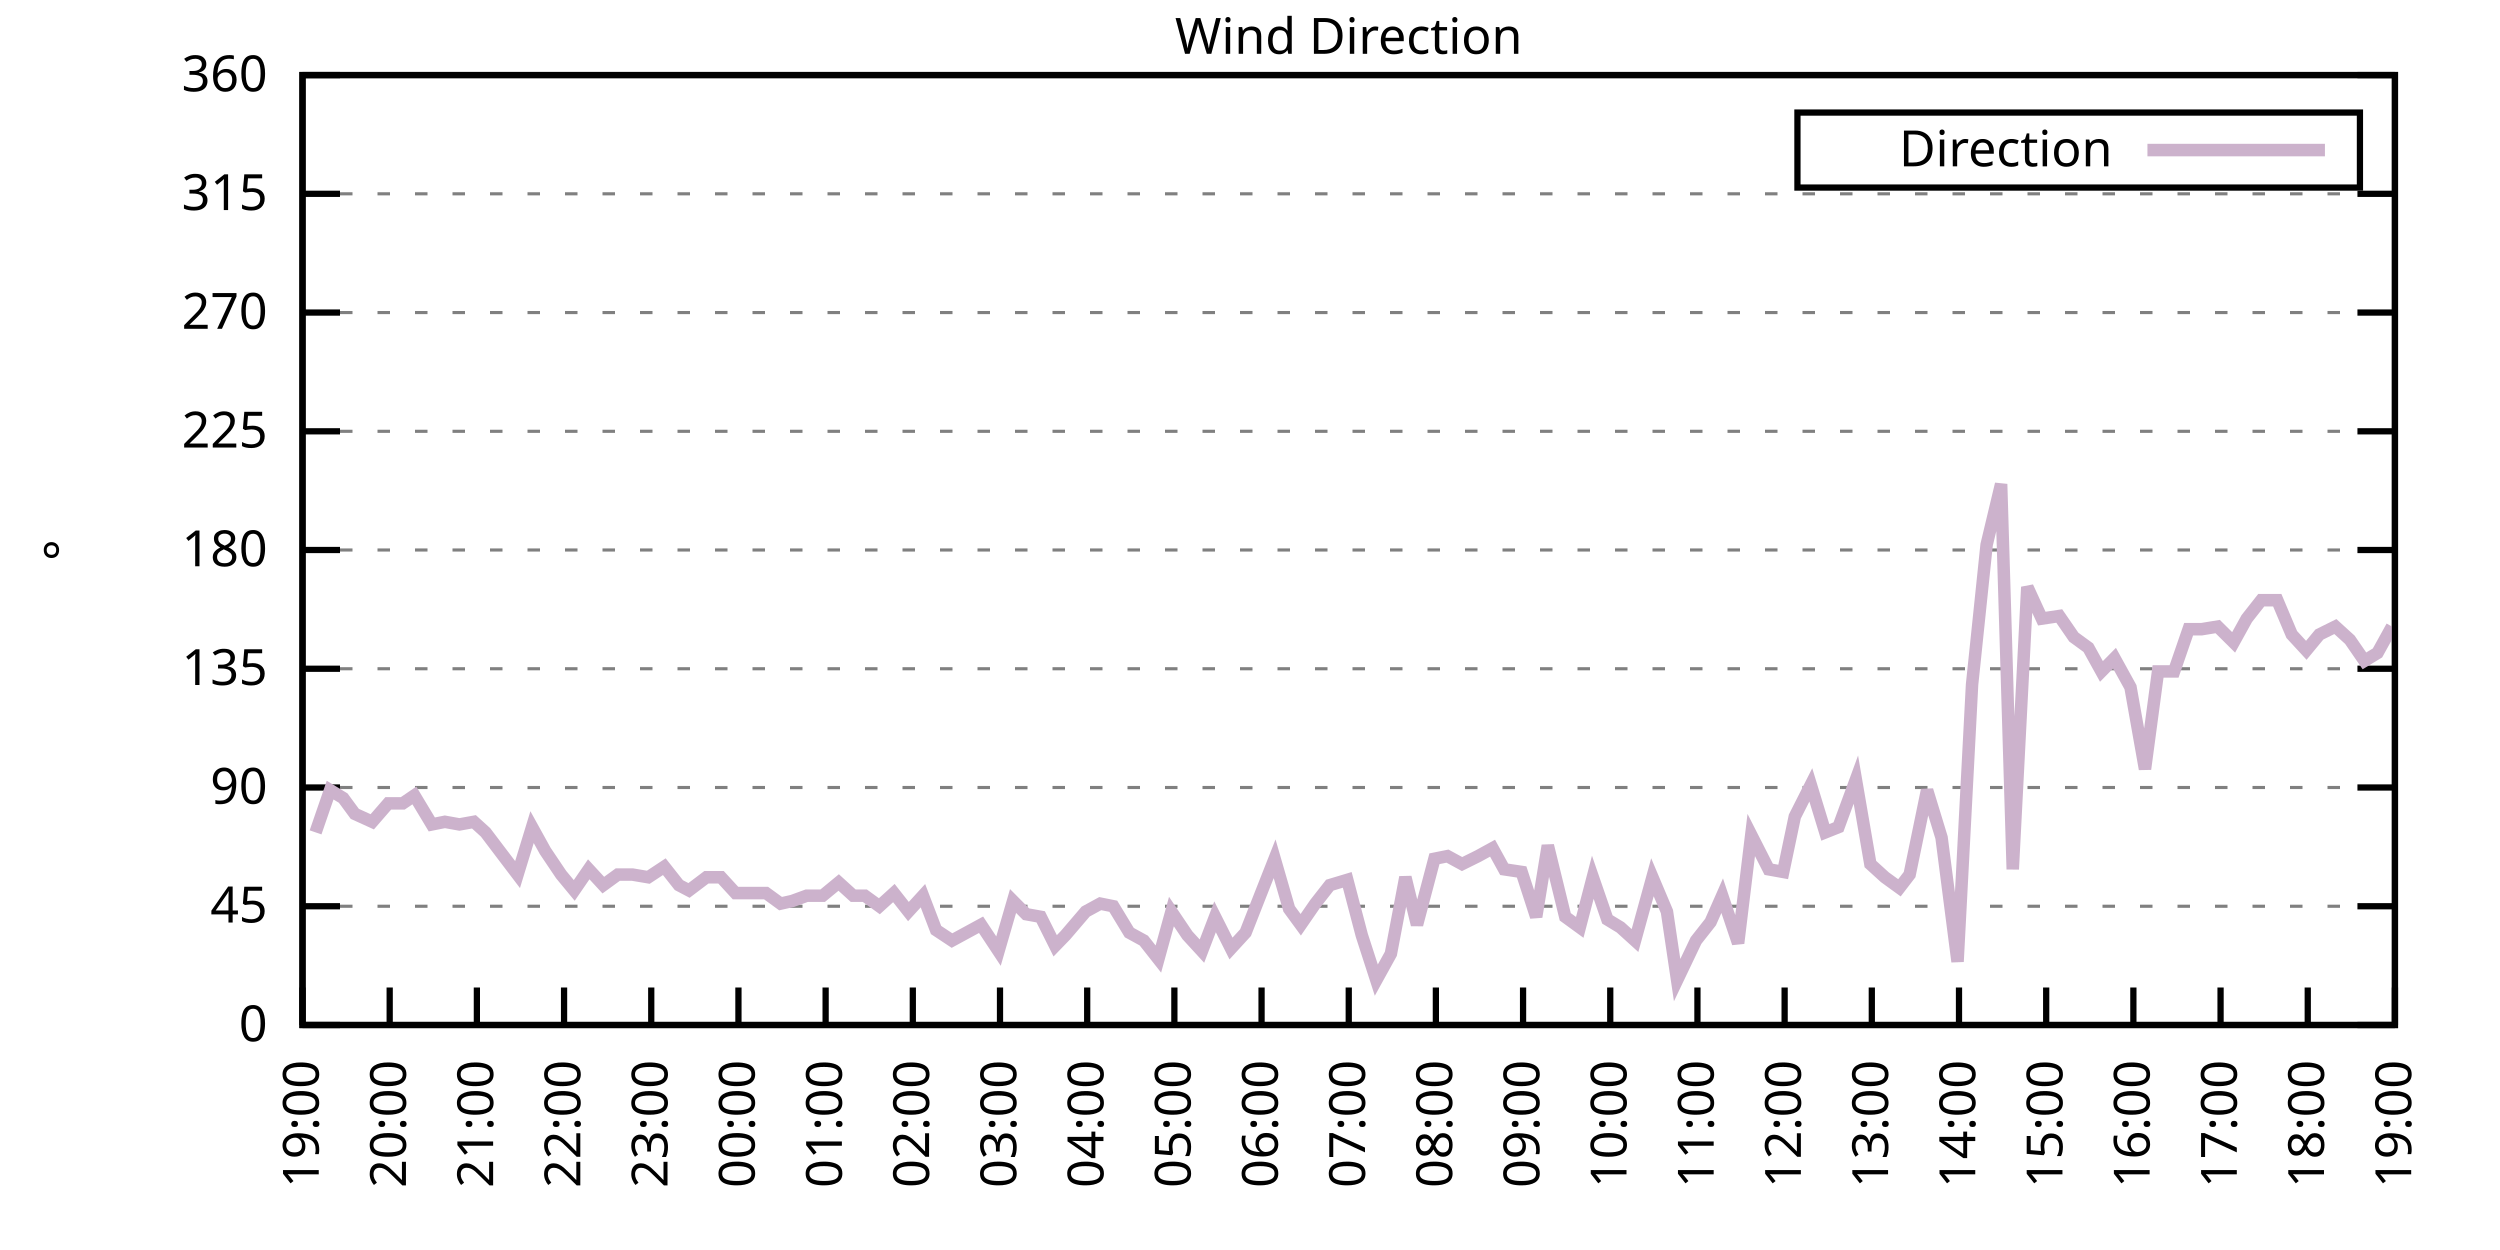
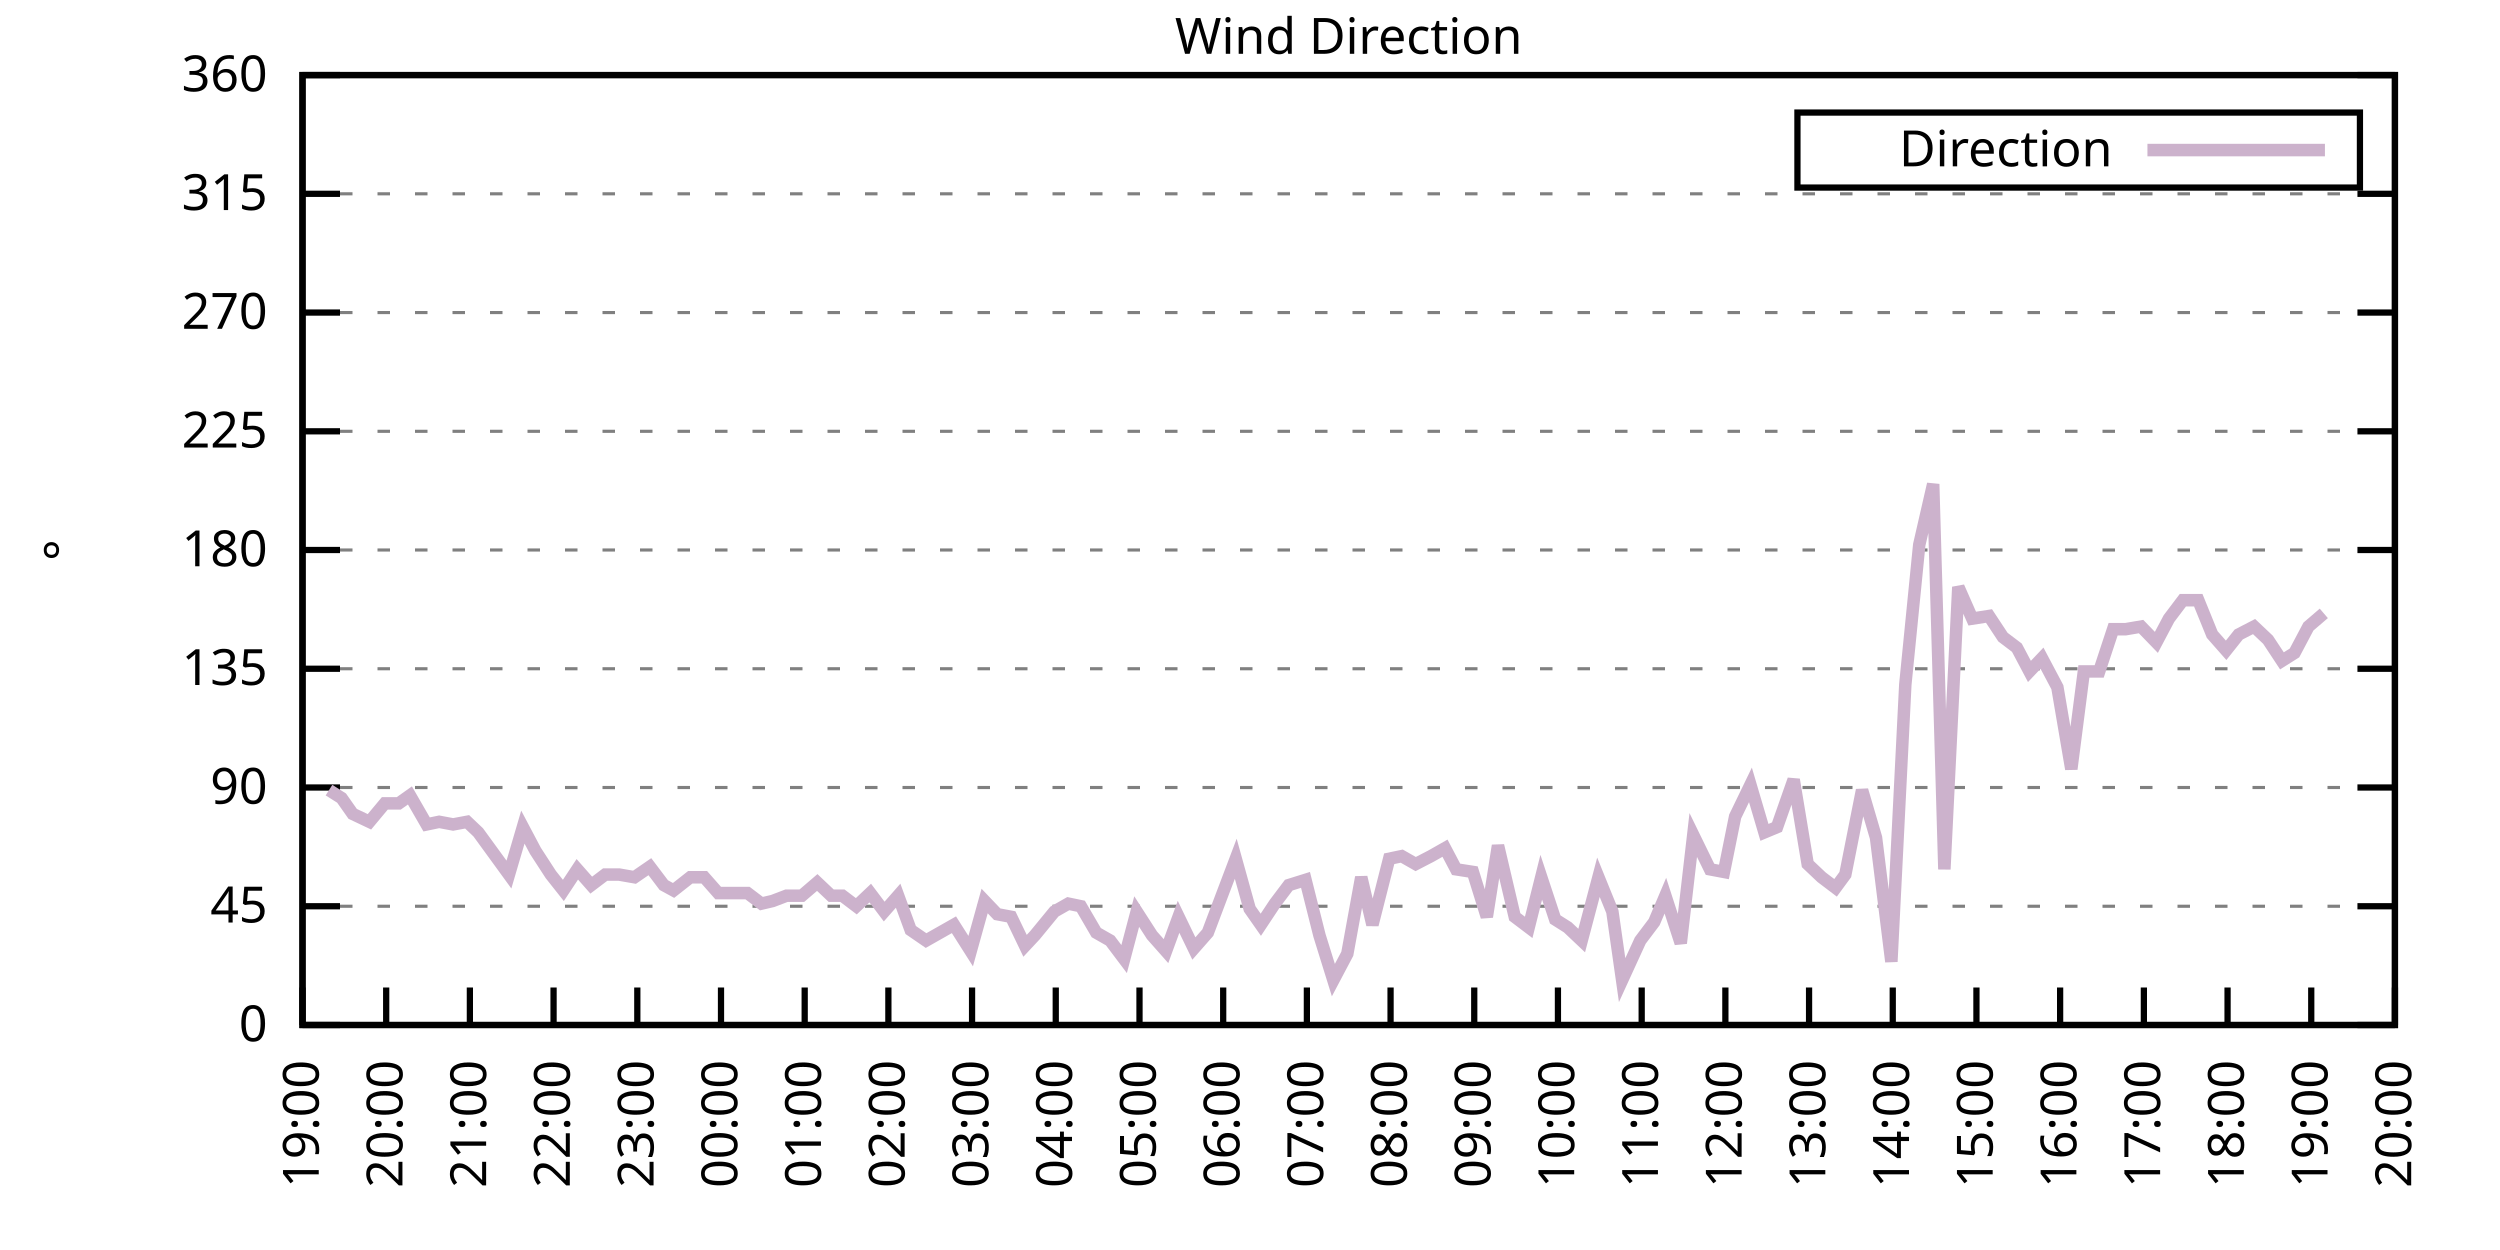
<svg xmlns="http://www.w3.org/2000/svg" xmlns:xlink="http://www.w3.org/1999/xlink" width="400" height="200" viewBox="0 0 400 200">
  <g id="gnuplot_canvas">
    <rect x="0" y="0" width="400" height="200" fill="none" />
    <defs>
      <circle id="gpDot" r="0.5" stroke-width="0.5" stroke="currentColor" />
      <path id="gpPt0" stroke-width="0.333" stroke="currentColor" d="M-1,0 h2 M0,-1 v2" />
      <path id="gpPt1" stroke-width="0.333" stroke="currentColor" d="M-1,-1 L1,1 M1,-1 L-1,1" />
      <path id="gpPt2" stroke-width="0.333" stroke="currentColor" d="M-1,0 L1,0 M0,-1 L0,1 M-1,-1 L1,1 M-1,1 L1,-1" />
      <rect id="gpPt3" stroke-width="0.333" stroke="currentColor" x="-1" y="-1" width="2" height="2" />
      <rect id="gpPt4" stroke-width="0.333" stroke="currentColor" fill="currentColor" x="-1" y="-1" width="2" height="2" />
      <circle id="gpPt5" stroke-width="0.333" stroke="currentColor" cx="0" cy="0" r="1" />
      <use xlink:href="#gpPt5" id="gpPt6" fill="currentColor" stroke="none" />
      <path id="gpPt7" stroke-width="0.333" stroke="currentColor" d="M0,-1.33 L-1.33,0.67 L1.33,0.67 z" />
      <use xlink:href="#gpPt7" id="gpPt8" fill="currentColor" stroke="none" />
      <use xlink:href="#gpPt7" id="gpPt9" stroke="currentColor" transform="rotate(180)" />
      <use xlink:href="#gpPt9" id="gpPt10" fill="currentColor" stroke="none" />
      <use xlink:href="#gpPt3" id="gpPt11" stroke="currentColor" transform="rotate(45)" />
      <use xlink:href="#gpPt11" id="gpPt12" fill="currentColor" stroke="none" />
      <path id="gpPt13" stroke-width="0.333" stroke="currentColor" d="M0,1.330 L1.265,0.411 L0.782,-1.067 L-0.782,-1.076 L-1.265,0.411 z" />
      <use xlink:href="#gpPt13" id="gpPt14" fill="currentColor" stroke="none" />
      <filter id="textbox" filterUnits="objectBoundingBox" x="0" y="0" height="1" width="1">
        <feFlood flood-color="white" flood-opacity="1" result="bgnd" />
        <feComposite in="SourceGraphic" in2="bgnd" operator="atop" />
      </filter>
      <filter id="greybox" filterUnits="objectBoundingBox" x="0" y="0" height="1" width="1">
        <feFlood flood-color="lightgrey" flood-opacity="1" result="grey" />
        <feComposite in="SourceGraphic" in2="grey" operator="atop" />
      </filter>
    </defs>
    <g fill="none" color="white" stroke="currentColor" stroke-width="1.00" stroke-linecap="butt" stroke-linejoin="miter">
</g>
    <g fill="none" color="black" stroke="currentColor" stroke-width="1.00" stroke-linecap="butt" stroke-linejoin="miter">
      <g stroke="none" shape-rendering="crispEdges">
        <polygon fill="rgb(255, 255, 255)" points="48.40,164.00 383.18,164.00 383.18,12.02 48.40,12.02 " />
      </g>
    </g>
    <g fill="none" color="black" stroke="currentColor" stroke-width="1.00" stroke-linecap="butt" stroke-linejoin="miter">
</g>
    <g fill="none" color="black" stroke="black" stroke-width="0.50" stroke-linecap="butt" stroke-linejoin="miter">
</g>
    <g fill="none" color="gray" stroke="currentColor" stroke-width="0.50" stroke-linecap="butt" stroke-linejoin="miter">
      <path stroke="gray" stroke-dasharray="2,4" class="gridline" d="M48.40,164.00 L383.19,164.00  " />
    </g>
    <g fill="none" color="gray" stroke="gray" stroke-width="1.00" stroke-linecap="butt" stroke-linejoin="miter">
</g>
    <g fill="none" color="black" stroke="currentColor" stroke-width="1.00" stroke-linecap="butt" stroke-linejoin="miter">
      <path stroke="black" d="M48.40,164.00 L54.40,164.00 M383.19,164.00 L377.19,164.00  " />
      <g transform="translate(42.80,166.60)" stroke="none" fill="black" font-family="Sans" font-size="8.00" text-anchor="end">
        <text>
          <tspan font-family="Sans"> 0</tspan>
        </text>
      </g>
    </g>
    <g fill="none" color="black" stroke="currentColor" stroke-width="1.00" stroke-linecap="butt" stroke-linejoin="miter">
</g>
    <g fill="none" color="black" stroke="black" stroke-width="0.50" stroke-linecap="butt" stroke-linejoin="miter">
</g>
    <g fill="none" color="gray" stroke="currentColor" stroke-width="0.50" stroke-linecap="butt" stroke-linejoin="miter">
      <path stroke="gray" stroke-dasharray="2,4" class="gridline" d="M48.40,145.00 L383.19,145.00  " />
    </g>
    <g fill="none" color="gray" stroke="gray" stroke-width="1.00" stroke-linecap="butt" stroke-linejoin="miter">
</g>
    <g fill="none" color="black" stroke="currentColor" stroke-width="1.00" stroke-linecap="butt" stroke-linejoin="miter">
      <path stroke="black" d="M48.40,145.00 L54.40,145.00 M383.19,145.00 L377.19,145.00  " />
      <g transform="translate(42.80,147.60)" stroke="none" fill="black" font-family="Sans" font-size="8.00" text-anchor="end">
        <text>
          <tspan font-family="Sans"> 45</tspan>
        </text>
      </g>
    </g>
    <g fill="none" color="black" stroke="currentColor" stroke-width="1.00" stroke-linecap="butt" stroke-linejoin="miter">
</g>
    <g fill="none" color="black" stroke="black" stroke-width="0.50" stroke-linecap="butt" stroke-linejoin="miter">
</g>
    <g fill="none" color="gray" stroke="currentColor" stroke-width="0.50" stroke-linecap="butt" stroke-linejoin="miter">
      <path stroke="gray" stroke-dasharray="2,4" class="gridline" d="M48.40,126.00 L383.19,126.00  " />
    </g>
    <g fill="none" color="gray" stroke="gray" stroke-width="1.00" stroke-linecap="butt" stroke-linejoin="miter">
</g>
    <g fill="none" color="black" stroke="currentColor" stroke-width="1.00" stroke-linecap="butt" stroke-linejoin="miter">
      <path stroke="black" d="M48.40,126.00 L54.40,126.00 M383.19,126.00 L377.19,126.00  " />
      <g transform="translate(42.80,128.60)" stroke="none" fill="black" font-family="Sans" font-size="8.00" text-anchor="end">
        <text>
          <tspan font-family="Sans"> 90</tspan>
        </text>
      </g>
    </g>
    <g fill="none" color="black" stroke="currentColor" stroke-width="1.00" stroke-linecap="butt" stroke-linejoin="miter">
</g>
    <g fill="none" color="black" stroke="black" stroke-width="0.50" stroke-linecap="butt" stroke-linejoin="miter">
</g>
    <g fill="none" color="gray" stroke="currentColor" stroke-width="0.50" stroke-linecap="butt" stroke-linejoin="miter">
      <path stroke="gray" stroke-dasharray="2,4" class="gridline" d="M48.40,107.00 L383.19,107.00  " />
    </g>
    <g fill="none" color="gray" stroke="gray" stroke-width="1.00" stroke-linecap="butt" stroke-linejoin="miter">
</g>
    <g fill="none" color="black" stroke="currentColor" stroke-width="1.00" stroke-linecap="butt" stroke-linejoin="miter">
      <path stroke="black" d="M48.40,107.00 L54.40,107.00 M383.19,107.00 L377.19,107.00  " />
      <g transform="translate(42.80,109.60)" stroke="none" fill="black" font-family="Sans" font-size="8.00" text-anchor="end">
        <text>
          <tspan font-family="Sans"> 135</tspan>
        </text>
      </g>
    </g>
    <g fill="none" color="black" stroke="currentColor" stroke-width="1.00" stroke-linecap="butt" stroke-linejoin="miter">
</g>
    <g fill="none" color="black" stroke="black" stroke-width="0.50" stroke-linecap="butt" stroke-linejoin="miter">
</g>
    <g fill="none" color="gray" stroke="currentColor" stroke-width="0.50" stroke-linecap="butt" stroke-linejoin="miter">
      <path stroke="gray" stroke-dasharray="2,4" class="gridline" d="M48.40,88.00 L383.19,88.00  " />
    </g>
    <g fill="none" color="gray" stroke="gray" stroke-width="1.00" stroke-linecap="butt" stroke-linejoin="miter">
</g>
    <g fill="none" color="black" stroke="currentColor" stroke-width="1.00" stroke-linecap="butt" stroke-linejoin="miter">
      <path stroke="black" d="M48.40,88.00 L54.40,88.00 M383.19,88.00 L377.19,88.00  " />
      <g transform="translate(42.80,90.60)" stroke="none" fill="black" font-family="Sans" font-size="8.00" text-anchor="end">
        <text>
          <tspan font-family="Sans"> 180</tspan>
        </text>
      </g>
    </g>
    <g fill="none" color="black" stroke="currentColor" stroke-width="1.00" stroke-linecap="butt" stroke-linejoin="miter">
</g>
    <g fill="none" color="black" stroke="black" stroke-width="0.50" stroke-linecap="butt" stroke-linejoin="miter">
</g>
    <g fill="none" color="gray" stroke="currentColor" stroke-width="0.50" stroke-linecap="butt" stroke-linejoin="miter">
      <path stroke="gray" stroke-dasharray="2,4" class="gridline" d="M48.40,69.01 L383.19,69.01  " />
    </g>
    <g fill="none" color="gray" stroke="gray" stroke-width="1.00" stroke-linecap="butt" stroke-linejoin="miter">
</g>
    <g fill="none" color="black" stroke="currentColor" stroke-width="1.00" stroke-linecap="butt" stroke-linejoin="miter">
      <path stroke="black" d="M48.40,69.01 L54.40,69.01 M383.19,69.01 L377.19,69.01  " />
      <g transform="translate(42.80,71.61)" stroke="none" fill="black" font-family="Sans" font-size="8.00" text-anchor="end">
        <text>
          <tspan font-family="Sans"> 225</tspan>
        </text>
      </g>
    </g>
    <g fill="none" color="black" stroke="currentColor" stroke-width="1.00" stroke-linecap="butt" stroke-linejoin="miter">
</g>
    <g fill="none" color="black" stroke="black" stroke-width="0.50" stroke-linecap="butt" stroke-linejoin="miter">
</g>
    <g fill="none" color="gray" stroke="currentColor" stroke-width="0.50" stroke-linecap="butt" stroke-linejoin="miter">
      <path stroke="gray" stroke-dasharray="2,4" class="gridline" d="M48.40,50.01 L383.19,50.01  " />
    </g>
    <g fill="none" color="gray" stroke="gray" stroke-width="1.00" stroke-linecap="butt" stroke-linejoin="miter">
</g>
    <g fill="none" color="black" stroke="currentColor" stroke-width="1.00" stroke-linecap="butt" stroke-linejoin="miter">
      <path stroke="black" d="M48.40,50.01 L54.40,50.01 M383.19,50.01 L377.19,50.01  " />
      <g transform="translate(42.80,52.61)" stroke="none" fill="black" font-family="Sans" font-size="8.00" text-anchor="end">
        <text>
          <tspan font-family="Sans"> 270</tspan>
        </text>
      </g>
    </g>
    <g fill="none" color="black" stroke="currentColor" stroke-width="1.00" stroke-linecap="butt" stroke-linejoin="miter">
</g>
    <g fill="none" color="black" stroke="black" stroke-width="0.50" stroke-linecap="butt" stroke-linejoin="miter">
</g>
    <g fill="none" color="gray" stroke="currentColor" stroke-width="0.50" stroke-linecap="butt" stroke-linejoin="miter">
      <path stroke="gray" stroke-dasharray="2,4" class="gridline" d="M48.40,31.01 L383.19,31.01  " />
    </g>
    <g fill="none" color="gray" stroke="gray" stroke-width="1.00" stroke-linecap="butt" stroke-linejoin="miter">
</g>
    <g fill="none" color="black" stroke="currentColor" stroke-width="1.00" stroke-linecap="butt" stroke-linejoin="miter">
      <path stroke="black" d="M48.40,31.01 L54.40,31.01 M383.19,31.01 L377.19,31.01  " />
      <g transform="translate(42.80,33.61)" stroke="none" fill="black" font-family="Sans" font-size="8.00" text-anchor="end">
        <text>
          <tspan font-family="Sans"> 315</tspan>
        </text>
      </g>
    </g>
    <g fill="none" color="black" stroke="currentColor" stroke-width="1.00" stroke-linecap="butt" stroke-linejoin="miter">
</g>
    <g fill="none" color="black" stroke="black" stroke-width="0.50" stroke-linecap="butt" stroke-linejoin="miter">
</g>
    <g fill="none" color="gray" stroke="currentColor" stroke-width="0.50" stroke-linecap="butt" stroke-linejoin="miter">
      <path stroke="gray" stroke-dasharray="2,4" class="gridline" d="M48.40,12.01 L383.19,12.01  " />
    </g>
    <g fill="none" color="gray" stroke="gray" stroke-width="1.00" stroke-linecap="butt" stroke-linejoin="miter">
</g>
    <g fill="none" color="black" stroke="currentColor" stroke-width="1.00" stroke-linecap="butt" stroke-linejoin="miter">
      <path stroke="black" d="M48.40,12.01 L54.40,12.01 M383.19,12.01 L377.19,12.01  " />
      <g transform="translate(42.80,14.61)" stroke="none" fill="black" font-family="Sans" font-size="8.00" text-anchor="end">
        <text>
          <tspan font-family="Sans"> 360</tspan>
        </text>
      </g>
    </g>
    <g fill="none" color="black" stroke="currentColor" stroke-width="1.00" stroke-linecap="butt" stroke-linejoin="miter">
      <path stroke="black" d="M48.40,164.00 L48.40,158.00  " />
      <g transform="translate(51.00,169.60) rotate(270.00)" stroke="none" fill="black" font-family="Sans" font-size="8.00" text-anchor="end">
        <text>
          <tspan font-family="Sans">19:00</tspan>
        </text>
      </g>
    </g>
    <g fill="none" color="black" stroke="currentColor" stroke-width="1.00" stroke-linecap="butt" stroke-linejoin="miter">
-       <path stroke="black" d="M62.35,164.00 L62.35,158.00  " />
-       <g transform="translate(64.95,169.60) rotate(270.00)" stroke="none" fill="black" font-family="Sans" font-size="8.00" text-anchor="end">
+       <path stroke="black" d="M61.79,164.00 L61.79,158.00  " />
+       <g transform="translate(64.39,169.60) rotate(270.00)" stroke="none" fill="black" font-family="Sans" font-size="8.00" text-anchor="end">
        <text>
          <tspan font-family="Sans">20:00</tspan>
        </text>
      </g>
    </g>
    <g fill="none" color="black" stroke="currentColor" stroke-width="1.00" stroke-linecap="butt" stroke-linejoin="miter">
-       <path stroke="black" d="M76.30,164.00 L76.30,158.00  " />
-       <g transform="translate(78.90,169.60) rotate(270.00)" stroke="none" fill="black" font-family="Sans" font-size="8.00" text-anchor="end">
+       <path stroke="black" d="M75.18,164.00 L75.18,158.00  " />
+       <g transform="translate(77.78,169.60) rotate(270.00)" stroke="none" fill="black" font-family="Sans" font-size="8.00" text-anchor="end">
        <text>
          <tspan font-family="Sans">21:00</tspan>
        </text>
      </g>
    </g>
    <g fill="none" color="black" stroke="currentColor" stroke-width="1.00" stroke-linecap="butt" stroke-linejoin="miter">
-       <path stroke="black" d="M90.25,164.00 L90.25,158.00  " />
-       <g transform="translate(92.85,169.60) rotate(270.00)" stroke="none" fill="black" font-family="Sans" font-size="8.00" text-anchor="end">
+       <path stroke="black" d="M88.57,164.00 L88.57,158.00  " />
+       <g transform="translate(91.17,169.60) rotate(270.00)" stroke="none" fill="black" font-family="Sans" font-size="8.00" text-anchor="end">
        <text>
          <tspan font-family="Sans">22:00</tspan>
        </text>
      </g>
    </g>
    <g fill="none" color="black" stroke="currentColor" stroke-width="1.00" stroke-linecap="butt" stroke-linejoin="miter">
-       <path stroke="black" d="M104.20,164.00 L104.20,158.00  " />
-       <g transform="translate(106.80,169.60) rotate(270.00)" stroke="none" fill="black" font-family="Sans" font-size="8.00" text-anchor="end">
+       <path stroke="black" d="M101.97,164.00 L101.97,158.00  " />
+       <g transform="translate(104.57,169.60) rotate(270.00)" stroke="none" fill="black" font-family="Sans" font-size="8.00" text-anchor="end">
        <text>
          <tspan font-family="Sans">23:00</tspan>
        </text>
      </g>
    </g>
    <g fill="none" color="black" stroke="currentColor" stroke-width="1.00" stroke-linecap="butt" stroke-linejoin="miter">
-       <path stroke="black" d="M118.15,164.00 L118.15,158.00  " />
-       <g transform="translate(120.75,169.60) rotate(270.00)" stroke="none" fill="black" font-family="Sans" font-size="8.00" text-anchor="end">
+       <path stroke="black" d="M115.36,164.00 L115.36,158.00  " />
+       <g transform="translate(117.96,169.60) rotate(270.00)" stroke="none" fill="black" font-family="Sans" font-size="8.00" text-anchor="end">
        <text>
          <tspan font-family="Sans">00:00</tspan>
        </text>
      </g>
    </g>
    <g fill="none" color="black" stroke="currentColor" stroke-width="1.00" stroke-linecap="butt" stroke-linejoin="miter">
-       <path stroke="black" d="M132.10,164.00 L132.10,158.00  " />
-       <g transform="translate(134.70,169.60) rotate(270.00)" stroke="none" fill="black" font-family="Sans" font-size="8.00" text-anchor="end">
+       <path stroke="black" d="M128.75,164.00 L128.75,158.00  " />
+       <g transform="translate(131.35,169.60) rotate(270.00)" stroke="none" fill="black" font-family="Sans" font-size="8.00" text-anchor="end">
        <text>
          <tspan font-family="Sans">01:00</tspan>
        </text>
      </g>
    </g>
    <g fill="none" color="black" stroke="currentColor" stroke-width="1.00" stroke-linecap="butt" stroke-linejoin="miter">
-       <path stroke="black" d="M146.05,164.00 L146.05,158.00  " />
-       <g transform="translate(148.65,169.60) rotate(270.00)" stroke="none" fill="black" font-family="Sans" font-size="8.00" text-anchor="end">
+       <path stroke="black" d="M142.14,164.00 L142.14,158.00  " />
+       <g transform="translate(144.74,169.60) rotate(270.00)" stroke="none" fill="black" font-family="Sans" font-size="8.00" text-anchor="end">
        <text>
          <tspan font-family="Sans">02:00</tspan>
        </text>
      </g>
    </g>
    <g fill="none" color="black" stroke="currentColor" stroke-width="1.00" stroke-linecap="butt" stroke-linejoin="miter">
-       <path stroke="black" d="M160.00,164.00 L160.00,158.00  " />
-       <g transform="translate(162.60,169.60) rotate(270.00)" stroke="none" fill="black" font-family="Sans" font-size="8.00" text-anchor="end">
+       <path stroke="black" d="M155.53,164.00 L155.53,158.00  " />
+       <g transform="translate(158.13,169.60) rotate(270.00)" stroke="none" fill="black" font-family="Sans" font-size="8.00" text-anchor="end">
        <text>
          <tspan font-family="Sans">03:00</tspan>
        </text>
      </g>
    </g>
    <g fill="none" color="black" stroke="currentColor" stroke-width="1.00" stroke-linecap="butt" stroke-linejoin="miter">
-       <path stroke="black" d="M173.95,164.00 L173.95,158.00  " />
-       <g transform="translate(176.55,169.60) rotate(270.00)" stroke="none" fill="black" font-family="Sans" font-size="8.00" text-anchor="end">
+       <path stroke="black" d="M168.92,164.00 L168.92,158.00  " />
+       <g transform="translate(171.52,169.60) rotate(270.00)" stroke="none" fill="black" font-family="Sans" font-size="8.00" text-anchor="end">
        <text>
          <tspan font-family="Sans">04:00</tspan>
        </text>
      </g>
    </g>
    <g fill="none" color="black" stroke="currentColor" stroke-width="1.00" stroke-linecap="butt" stroke-linejoin="miter">
-       <path stroke="black" d="M187.90,164.00 L187.90,158.00  " />
-       <g transform="translate(190.50,169.60) rotate(270.00)" stroke="none" fill="black" font-family="Sans" font-size="8.00" text-anchor="end">
+       <path stroke="black" d="M182.32,164.00 L182.32,158.00  " />
+       <g transform="translate(184.92,169.60) rotate(270.00)" stroke="none" fill="black" font-family="Sans" font-size="8.00" text-anchor="end">
        <text>
          <tspan font-family="Sans">05:00</tspan>
        </text>
      </g>
    </g>
    <g fill="none" color="black" stroke="currentColor" stroke-width="1.00" stroke-linecap="butt" stroke-linejoin="miter">
-       <path stroke="black" d="M201.85,164.00 L201.85,158.00  " />
-       <g transform="translate(204.45,169.60) rotate(270.00)" stroke="none" fill="black" font-family="Sans" font-size="8.00" text-anchor="end">
+       <path stroke="black" d="M195.71,164.00 L195.71,158.00  " />
+       <g transform="translate(198.31,169.60) rotate(270.00)" stroke="none" fill="black" font-family="Sans" font-size="8.00" text-anchor="end">
        <text>
          <tspan font-family="Sans">06:00</tspan>
        </text>
      </g>
    </g>
    <g fill="none" color="black" stroke="currentColor" stroke-width="1.00" stroke-linecap="butt" stroke-linejoin="miter">
-       <path stroke="black" d="M215.80,164.00 L215.80,158.00  " />
-       <g transform="translate(218.40,169.60) rotate(270.00)" stroke="none" fill="black" font-family="Sans" font-size="8.00" text-anchor="end">
+       <path stroke="black" d="M209.10,164.00 L209.10,158.00  " />
+       <g transform="translate(211.70,169.60) rotate(270.00)" stroke="none" fill="black" font-family="Sans" font-size="8.00" text-anchor="end">
        <text>
          <tspan font-family="Sans">07:00</tspan>
        </text>
      </g>
    </g>
    <g fill="none" color="black" stroke="currentColor" stroke-width="1.00" stroke-linecap="butt" stroke-linejoin="miter">
-       <path stroke="black" d="M229.74,164.00 L229.74,158.00  " />
-       <g transform="translate(232.34,169.60) rotate(270.00)" stroke="none" fill="black" font-family="Sans" font-size="8.00" text-anchor="end">
+       <path stroke="black" d="M222.49,164.00 L222.49,158.00  " />
+       <g transform="translate(225.09,169.60) rotate(270.00)" stroke="none" fill="black" font-family="Sans" font-size="8.00" text-anchor="end">
        <text>
          <tspan font-family="Sans">08:00</tspan>
        </text>
      </g>
    </g>
    <g fill="none" color="black" stroke="currentColor" stroke-width="1.00" stroke-linecap="butt" stroke-linejoin="miter">
-       <path stroke="black" d="M243.69,164.00 L243.69,158.00  " />
-       <g transform="translate(246.29,169.60) rotate(270.00)" stroke="none" fill="black" font-family="Sans" font-size="8.00" text-anchor="end">
+       <path stroke="black" d="M235.88,164.00 L235.88,158.00  " />
+       <g transform="translate(238.48,169.60) rotate(270.00)" stroke="none" fill="black" font-family="Sans" font-size="8.00" text-anchor="end">
        <text>
          <tspan font-family="Sans">09:00</tspan>
        </text>
      </g>
    </g>
    <g fill="none" color="black" stroke="currentColor" stroke-width="1.00" stroke-linecap="butt" stroke-linejoin="miter">
-       <path stroke="black" d="M257.64,164.00 L257.64,158.00  " />
-       <g transform="translate(260.24,169.60) rotate(270.00)" stroke="none" fill="black" font-family="Sans" font-size="8.00" text-anchor="end">
+       <path stroke="black" d="M249.27,164.00 L249.27,158.00  " />
+       <g transform="translate(251.87,169.60) rotate(270.00)" stroke="none" fill="black" font-family="Sans" font-size="8.00" text-anchor="end">
        <text>
          <tspan font-family="Sans">10:00</tspan>
        </text>
      </g>
    </g>
    <g fill="none" color="black" stroke="currentColor" stroke-width="1.00" stroke-linecap="butt" stroke-linejoin="miter">
-       <path stroke="black" d="M271.59,164.00 L271.59,158.00  " />
-       <g transform="translate(274.19,169.60) rotate(270.00)" stroke="none" fill="black" font-family="Sans" font-size="8.00" text-anchor="end">
+       <path stroke="black" d="M262.67,164.00 L262.67,158.00  " />
+       <g transform="translate(265.27,169.60) rotate(270.00)" stroke="none" fill="black" font-family="Sans" font-size="8.00" text-anchor="end">
        <text>
          <tspan font-family="Sans">11:00</tspan>
        </text>
      </g>
    </g>
    <g fill="none" color="black" stroke="currentColor" stroke-width="1.00" stroke-linecap="butt" stroke-linejoin="miter">
-       <path stroke="black" d="M285.54,164.00 L285.54,158.00  " />
-       <g transform="translate(288.14,169.60) rotate(270.00)" stroke="none" fill="black" font-family="Sans" font-size="8.00" text-anchor="end">
+       <path stroke="black" d="M276.06,164.00 L276.06,158.00  " />
+       <g transform="translate(278.66,169.60) rotate(270.00)" stroke="none" fill="black" font-family="Sans" font-size="8.00" text-anchor="end">
        <text>
          <tspan font-family="Sans">12:00</tspan>
        </text>
      </g>
    </g>
    <g fill="none" color="black" stroke="currentColor" stroke-width="1.00" stroke-linecap="butt" stroke-linejoin="miter">
-       <path stroke="black" d="M299.49,164.00 L299.49,158.00  " />
-       <g transform="translate(302.09,169.60) rotate(270.00)" stroke="none" fill="black" font-family="Sans" font-size="8.00" text-anchor="end">
+       <path stroke="black" d="M289.45,164.00 L289.45,158.00  " />
+       <g transform="translate(292.05,169.60) rotate(270.00)" stroke="none" fill="black" font-family="Sans" font-size="8.00" text-anchor="end">
        <text>
          <tspan font-family="Sans">13:00</tspan>
        </text>
      </g>
    </g>
    <g fill="none" color="black" stroke="currentColor" stroke-width="1.00" stroke-linecap="butt" stroke-linejoin="miter">
-       <path stroke="black" d="M313.44,164.00 L313.44,158.00  " />
-       <g transform="translate(316.04,169.60) rotate(270.00)" stroke="none" fill="black" font-family="Sans" font-size="8.00" text-anchor="end">
+       <path stroke="black" d="M302.84,164.00 L302.84,158.00  " />
+       <g transform="translate(305.44,169.60) rotate(270.00)" stroke="none" fill="black" font-family="Sans" font-size="8.00" text-anchor="end">
        <text>
          <tspan font-family="Sans">14:00</tspan>
        </text>
      </g>
    </g>
    <g fill="none" color="black" stroke="currentColor" stroke-width="1.00" stroke-linecap="butt" stroke-linejoin="miter">
-       <path stroke="black" d="M327.39,164.00 L327.39,158.00  " />
-       <g transform="translate(329.99,169.60) rotate(270.00)" stroke="none" fill="black" font-family="Sans" font-size="8.00" text-anchor="end">
+       <path stroke="black" d="M316.23,164.00 L316.23,158.00  " />
+       <g transform="translate(318.83,169.60) rotate(270.00)" stroke="none" fill="black" font-family="Sans" font-size="8.00" text-anchor="end">
        <text>
          <tspan font-family="Sans">15:00</tspan>
        </text>
      </g>
    </g>
    <g fill="none" color="black" stroke="currentColor" stroke-width="1.00" stroke-linecap="butt" stroke-linejoin="miter">
-       <path stroke="black" d="M341.34,164.00 L341.34,158.00  " />
-       <g transform="translate(343.94,169.60) rotate(270.00)" stroke="none" fill="black" font-family="Sans" font-size="8.00" text-anchor="end">
+       <path stroke="black" d="M329.62,164.00 L329.62,158.00  " />
+       <g transform="translate(332.22,169.60) rotate(270.00)" stroke="none" fill="black" font-family="Sans" font-size="8.00" text-anchor="end">
        <text>
          <tspan font-family="Sans">16:00</tspan>
        </text>
      </g>
    </g>
    <g fill="none" color="black" stroke="currentColor" stroke-width="1.00" stroke-linecap="butt" stroke-linejoin="miter">
-       <path stroke="black" d="M355.29,164.00 L355.29,158.00  " />
-       <g transform="translate(357.89,169.60) rotate(270.00)" stroke="none" fill="black" font-family="Sans" font-size="8.00" text-anchor="end">
+       <path stroke="black" d="M343.02,164.00 L343.02,158.00  " />
+       <g transform="translate(345.62,169.60) rotate(270.00)" stroke="none" fill="black" font-family="Sans" font-size="8.00" text-anchor="end">
        <text>
          <tspan font-family="Sans">17:00</tspan>
        </text>
      </g>
    </g>
    <g fill="none" color="black" stroke="currentColor" stroke-width="1.00" stroke-linecap="butt" stroke-linejoin="miter">
-       <path stroke="black" d="M369.24,164.00 L369.24,158.00  " />
-       <g transform="translate(371.84,169.60) rotate(270.00)" stroke="none" fill="black" font-family="Sans" font-size="8.00" text-anchor="end">
+       <path stroke="black" d="M356.41,164.00 L356.41,158.00  " />
+       <g transform="translate(359.01,169.60) rotate(270.00)" stroke="none" fill="black" font-family="Sans" font-size="8.00" text-anchor="end">
        <text>
          <tspan font-family="Sans">18:00</tspan>
+         </text>
+       </g>
+     </g>
+     <g fill="none" color="black" stroke="currentColor" stroke-width="1.00" stroke-linecap="butt" stroke-linejoin="miter">
+       <path stroke="black" d="M369.80,164.00 L369.80,158.00  " />
+       <g transform="translate(372.40,169.60) rotate(270.00)" stroke="none" fill="black" font-family="Sans" font-size="8.00" text-anchor="end">
+         <text>
+           <tspan font-family="Sans">19:00</tspan>
        </text>
      </g>
    </g>
    <g fill="none" color="black" stroke="currentColor" stroke-width="1.00" stroke-linecap="butt" stroke-linejoin="miter">
      <path stroke="black" d="M383.19,164.00 L383.19,158.00  " />
      <g transform="translate(385.79,169.60) rotate(270.00)" stroke="none" fill="black" font-family="Sans" font-size="8.00" text-anchor="end">
        <text>
-           <tspan font-family="Sans">19:00</tspan>
+           <tspan font-family="Sans">20:00</tspan>
        </text>
      </g>
    </g>
    <g fill="none" color="black" stroke="currentColor" stroke-width="1.00" stroke-linecap="butt" stroke-linejoin="miter">
</g>
    <g fill="none" color="black" stroke="currentColor" stroke-width="1.00" stroke-linecap="butt" stroke-linejoin="miter">
      <path stroke="black" d="M48.40,12.01 L48.40,164.00 L383.19,164.00 L383.19,12.01 L48.40,12.01 Z  " />
    </g>
    <g fill="none" color="black" stroke="currentColor" stroke-width="1.00" stroke-linecap="butt" stroke-linejoin="miter">
</g>
    <g fill="none" color="black" stroke="currentColor" stroke-width="1.00" stroke-linecap="butt" stroke-linejoin="miter">
      <path stroke="black" d="M287.59,30.01 L287.59,18.01 L377.59,18.01 L377.59,30.01 L287.59,30.01 Z  " />
    </g>
    <g id="Wind_direction_plot_1">
      <g fill="none" color="white" stroke="black" stroke-width="2.00" stroke-linecap="butt" stroke-linejoin="miter">
</g>
      <g fill="none" color="black" stroke="currentColor" stroke-width="2.00" stroke-linecap="butt" stroke-linejoin="miter">
        <g transform="translate(337.99,26.61)" stroke="none" fill="black" font-family="Sans" font-size="8.00" text-anchor="end">
          <text>
            <tspan font-family="Sans">Direction</tspan>
          </text>
        </g>
      </g>
      <g fill="none" color="black" stroke="currentColor" stroke-width="2.00" stroke-linecap="butt" stroke-linejoin="miter">
-         <path stroke="rgb(204, 178, 204)" d="M343.59,24.01 L371.99,24.01 M50.49,133.18 L52.82,126.42 L54.91,127.69 L56.77,130.22 L59.56,131.49 L62.12,128.54   L64.44,128.54 L66.30,127.27 L69.09,131.91 L71.18,131.49 L73.51,131.91 L75.83,131.49 L77.69,133.18 L80.25,136.56   L82.81,139.93 L85.13,132.34 L87.23,136.14 L89.78,139.93 L91.88,142.47 L94.20,139.09 L96.53,141.62 L98.85,139.93   L101.18,139.93 L103.73,140.36 L106.29,138.67 L108.62,141.62 L110.24,142.47 L113.03,140.36 L115.36,140.36 L117.68,142.89   L119.54,142.89 L122.57,142.89 L124.89,144.58 L126.75,144.16 L129.08,143.31 L131.63,143.31 L134.19,141.20 L136.51,143.31   L138.37,143.31 L140.70,145.00 L143.02,142.89 L145.35,145.85 L147.67,143.31 L149.77,148.80 L152.32,150.49 L156.97,147.96   L159.76,152.18 L162.09,144.16 L164.18,146.27 L166.51,146.69 L168.83,151.33 L170.46,149.65 L173.71,145.85 L176.04,144.58   L178.13,145.00 L180.69,149.22 L183.01,150.49 L185.34,153.45 L187.43,145.85 L189.99,149.65 L192.31,152.18 L194.41,146.69   L196.96,151.76 L199.29,149.22 L201.61,143.31 L203.94,137.40 L206.26,145.42 L208.12,147.96 L210.45,144.58 L212.77,141.62   L215.56,140.78 L217.89,149.65 L220.21,156.82 L222.54,152.60 L224.86,140.36 L226.72,147.96 L229.51,137.40 L231.60,136.98   L233.93,138.25 L236.49,136.98 L238.81,135.71 L240.67,139.09 L243.46,139.51 L245.79,146.69 L247.65,135.29 L250.44,146.69   L252.76,148.38 L254.85,140.36 L257.18,147.11 L259.27,148.38 L261.60,150.49 L264.39,140.36 L266.71,145.85 L268.34,156.82   L271.36,150.49 L273.69,147.53 L275.55,143.31 L278.10,150.91 L280.20,133.60 L282.99,139.09 L285.31,139.51 L287.17,130.65   L289.73,125.58 L292.05,133.18 L294.15,132.34 L296.94,124.74 L299.26,138.25 L301.58,140.36 L303.91,142.05 L305.54,139.93   L308.33,126.42 L310.65,134.02 L313.21,153.87 L315.53,109.54 L317.86,87.16 L320.18,77.45 L322.04,139.09 L324.37,93.92   L326.69,98.98 L329.48,98.56 L331.81,101.94 L334.13,103.63 L336.23,107.43 L338.32,105.31 L340.88,109.96 L343.20,123.05   L345.29,107.43 L347.85,107.43 L350.18,100.67 L352.27,100.67 L354.83,100.25 L357.38,102.78 L359.48,98.98 L361.80,96.03   L364.36,96.03 L366.68,101.52 L369.01,104.05 L371.10,101.52 L373.66,100.25 L375.98,102.36 L378.31,105.74 L380.40,104.47   L382.73,100.25  " />
+         <path stroke="rgb(204, 178, 204)" d="M343.59,24.01 L371.99,24.01 M52.64,126.42 L54.65,127.69 L56.43,130.22 L59.11,131.49 L61.57,128.54 L63.80,128.54   L65.59,127.27 L68.26,131.91 L70.27,131.49 L72.50,131.91 L74.74,131.49 L76.52,133.18 L78.98,136.56 L81.43,139.93   L83.66,132.34 L85.67,136.14 L88.13,139.93 L90.14,142.47 L92.37,139.09 L94.60,141.62 L96.83,139.93 L99.06,139.93   L101.52,140.36 L103.98,138.67 L106.21,141.62 L107.77,142.47 L110.45,140.36 L112.68,140.36 L114.91,142.89 L116.70,142.89   L119.60,142.89 L121.83,144.58 L123.62,144.16 L125.85,143.31 L128.30,143.31 L130.76,141.20 L132.99,143.31 L134.78,143.31   L137.01,145.00 L139.24,142.89 L141.47,145.85 L143.70,143.31 L145.71,148.80 L148.17,150.49 L152.63,147.96 L155.31,152.18   L157.54,144.16 L159.55,146.27 L161.78,146.69 L164.01,151.33 L165.58,149.65 L168.70,145.85 L170.93,144.58 L172.94,145.00   L175.40,149.22 L177.63,150.49 L179.86,153.45 L181.87,145.85 L184.32,149.65 L186.56,152.18 L188.57,146.69 L191.02,151.76   L193.25,149.22 L195.48,143.31 L197.72,137.40 L199.95,145.42 L201.73,147.96 L203.97,144.58 L206.20,141.62 L208.88,140.78   L211.11,149.65 L213.34,156.82 L215.57,152.60 L217.80,140.36 L219.59,147.96 L222.27,137.40 L224.28,136.98 L226.51,138.25   L228.96,136.98 L231.20,135.71 L232.98,139.09 L235.66,139.51 L237.89,146.69 L239.68,135.29 L242.36,146.69 L244.59,148.38   L246.60,140.36 L248.83,147.11 L250.84,148.38 L253.07,150.49 L255.75,140.36 L257.98,145.85 L259.54,156.82 L262.44,150.49   L264.67,147.53 L266.46,143.31 L268.92,150.91 L270.92,133.60 L273.60,139.09 L275.83,139.51 L277.62,130.65 L280.07,125.58   L282.31,133.18 L284.32,132.34 L286.99,124.74 L289.23,138.25 L291.46,140.36 L293.69,142.05 L295.25,139.93 L297.93,126.42   L300.16,134.02 L302.62,153.87 L304.85,109.54 L307.08,87.16 L309.31,77.45 L311.10,139.09 L313.33,93.92 L315.56,98.98   L318.24,98.56 L320.47,101.94 L322.70,103.63 L324.71,107.43 L326.72,105.31 L329.18,109.96 L331.41,123.05 L333.42,107.43   L335.87,107.43 L338.10,100.67 L340.11,100.67 L342.57,100.25 L345.02,102.78 L347.03,98.98 L349.26,96.03 L351.72,96.03   L353.95,101.52 L356.18,104.05 L358.19,101.52 L360.65,100.25 L362.88,102.36 L365.11,105.74 L367.12,104.47 L369.35,100.25   L371.81,98.14  " />
      </g>
    </g>
    <g fill="none" color="black" stroke="currentColor" stroke-width="2.00" stroke-linecap="butt" stroke-linejoin="miter">
</g>
    <g fill="none" color="black" stroke="black" stroke-width="1.00" stroke-linecap="butt" stroke-linejoin="miter">
</g>
    <g fill="none" color="black" stroke="currentColor" stroke-width="1.00" stroke-linecap="butt" stroke-linejoin="miter">
      <path stroke="black" d="M48.40,12.01 L48.40,164.00 L383.19,164.00 L383.19,12.01 L48.40,12.01 Z  " />
      <g transform="translate(12.80,88.01) rotate(270.00)" stroke="none" fill="black" font-family="Sans" font-size="8.00" text-anchor="middle">
        <text>
          <tspan font-family="Sans">°</tspan>
        </text>
      </g>
    </g>
    <g fill="none" color="black" stroke="currentColor" stroke-width="1.00" stroke-linecap="butt" stroke-linejoin="miter">
</g>
    <g fill="none" color="black" stroke="currentColor" stroke-width="1.00" stroke-linecap="butt" stroke-linejoin="miter">
      <g transform="translate(215.79,8.61)" stroke="none" fill="black" font-family="Sans" font-size="8.00" text-anchor="middle">
        <text>
          <tspan font-family="Sans">Wind Direction</tspan>
        </text>
      </g>
    </g>
    <g fill="none" color="black" stroke="currentColor" stroke-width="1.00" stroke-linecap="butt" stroke-linejoin="miter">
</g>
  </g>
</svg>
